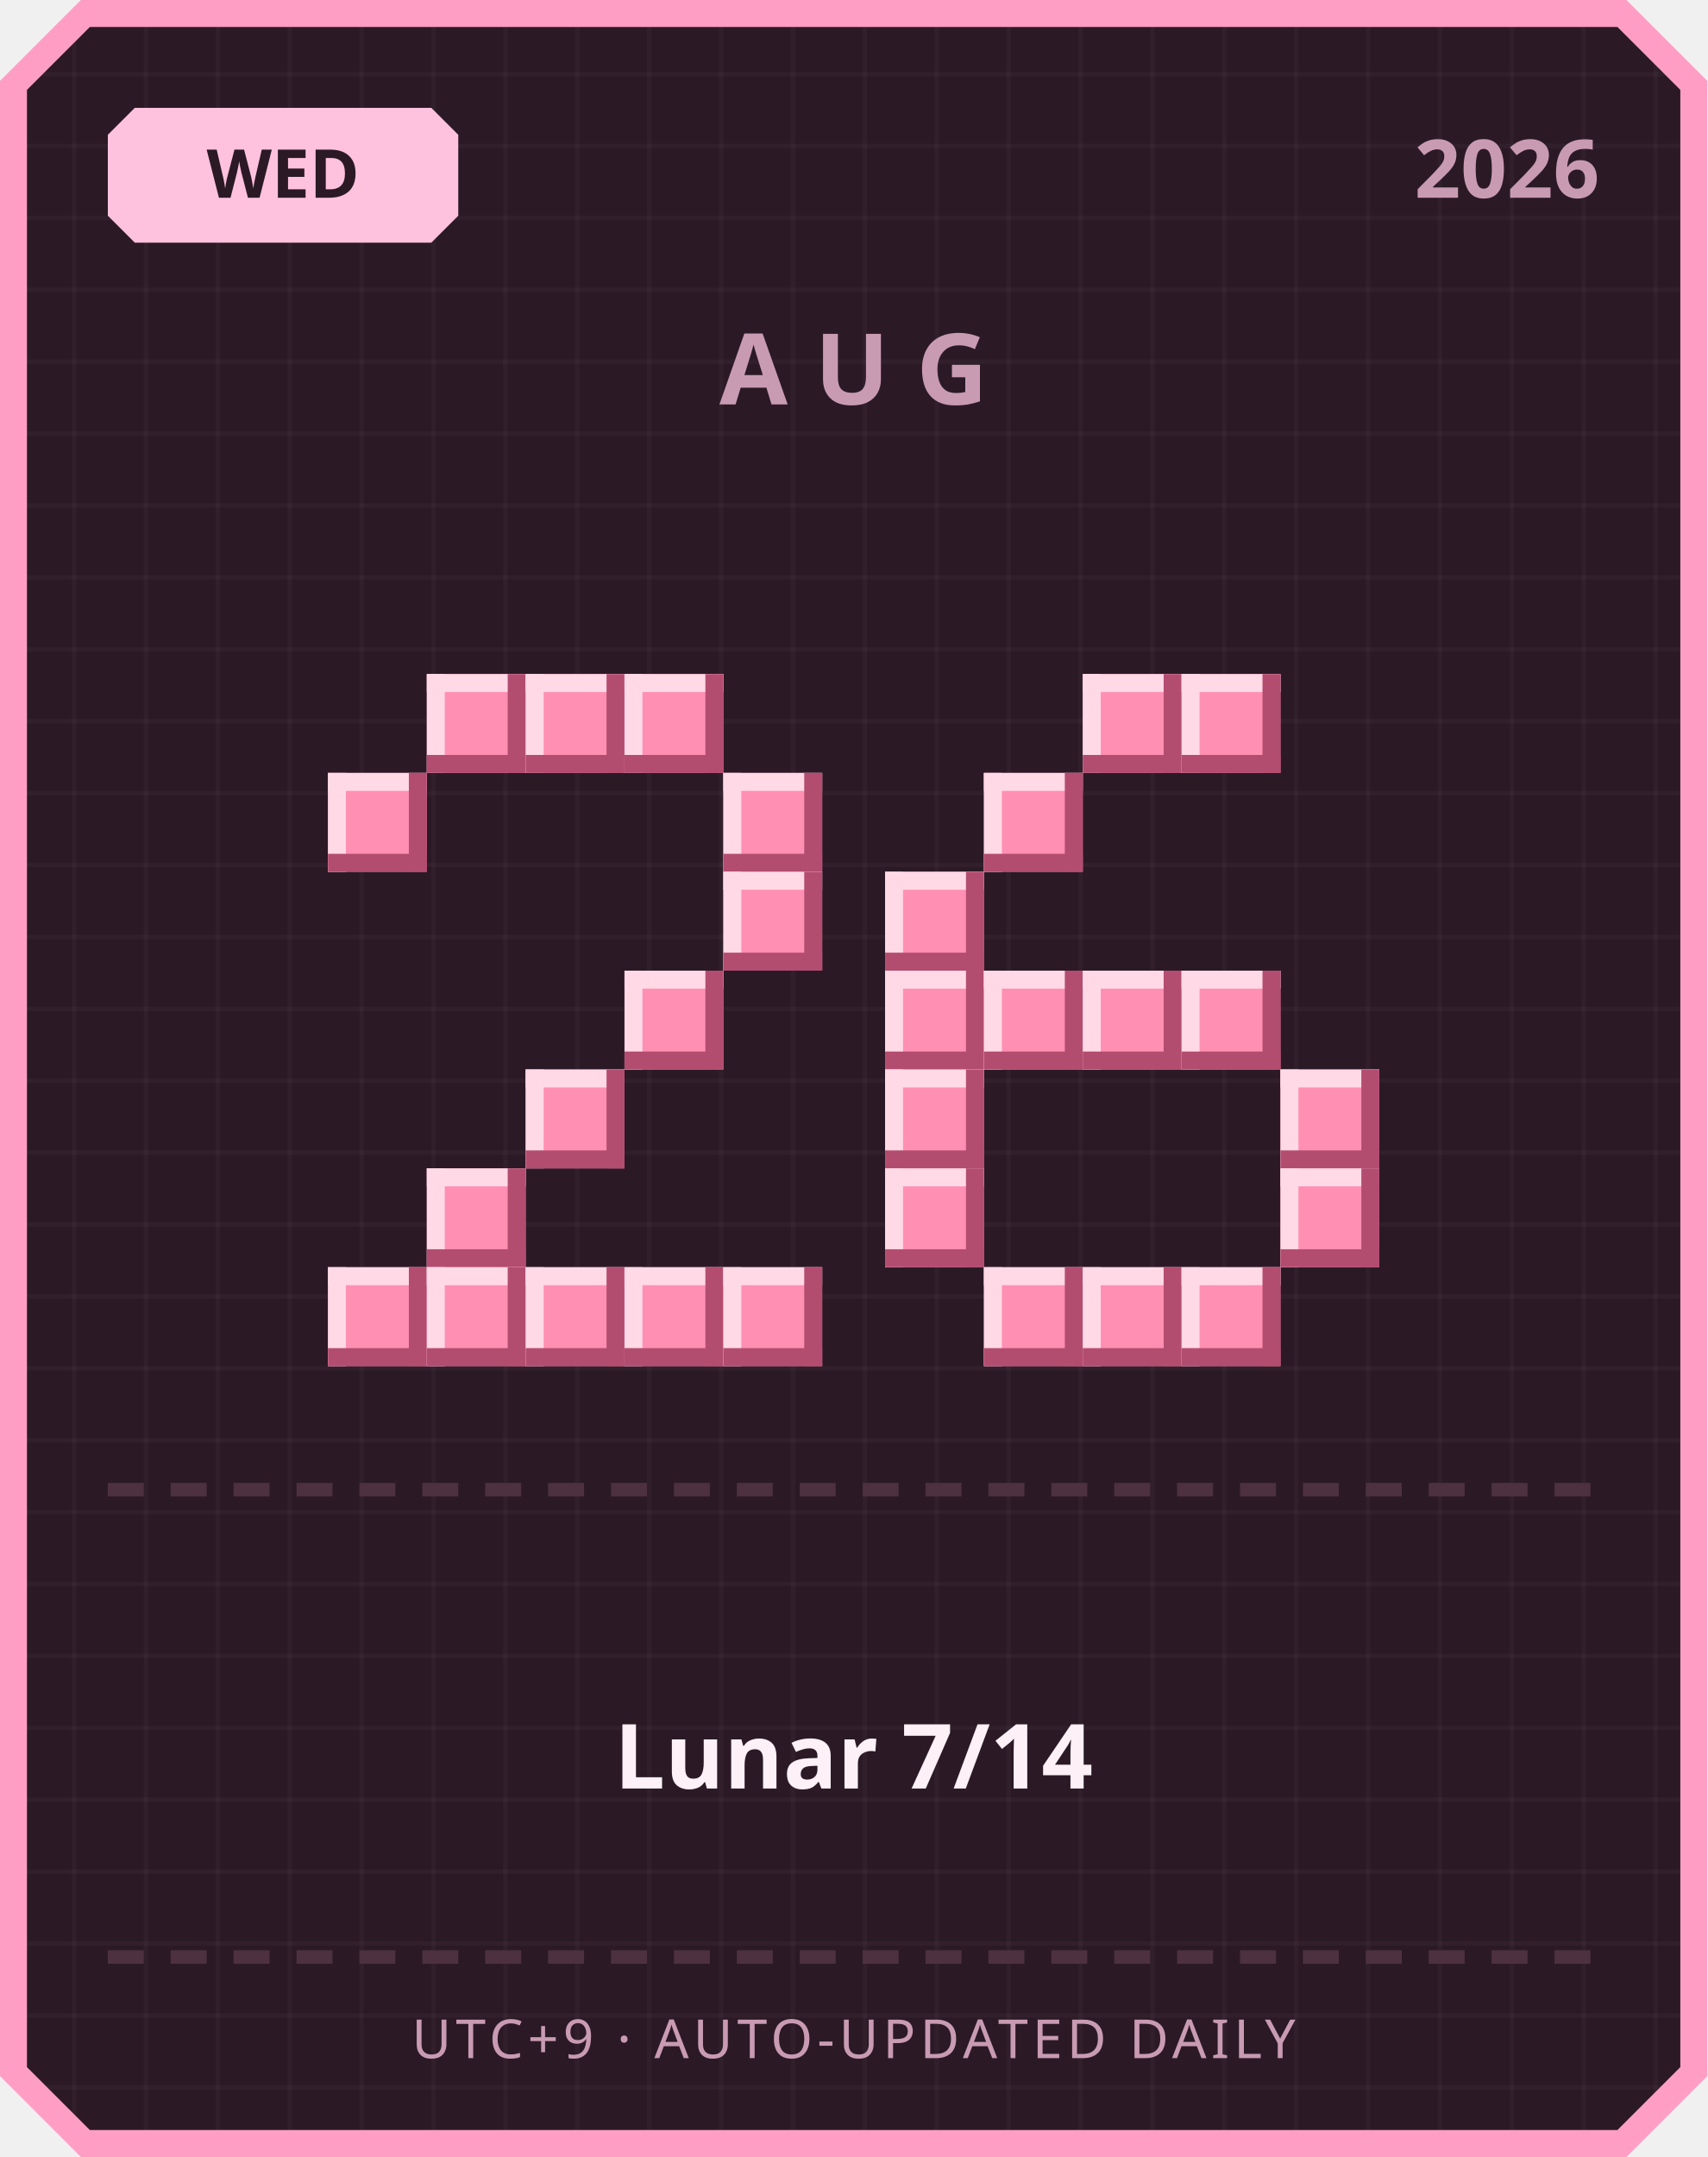
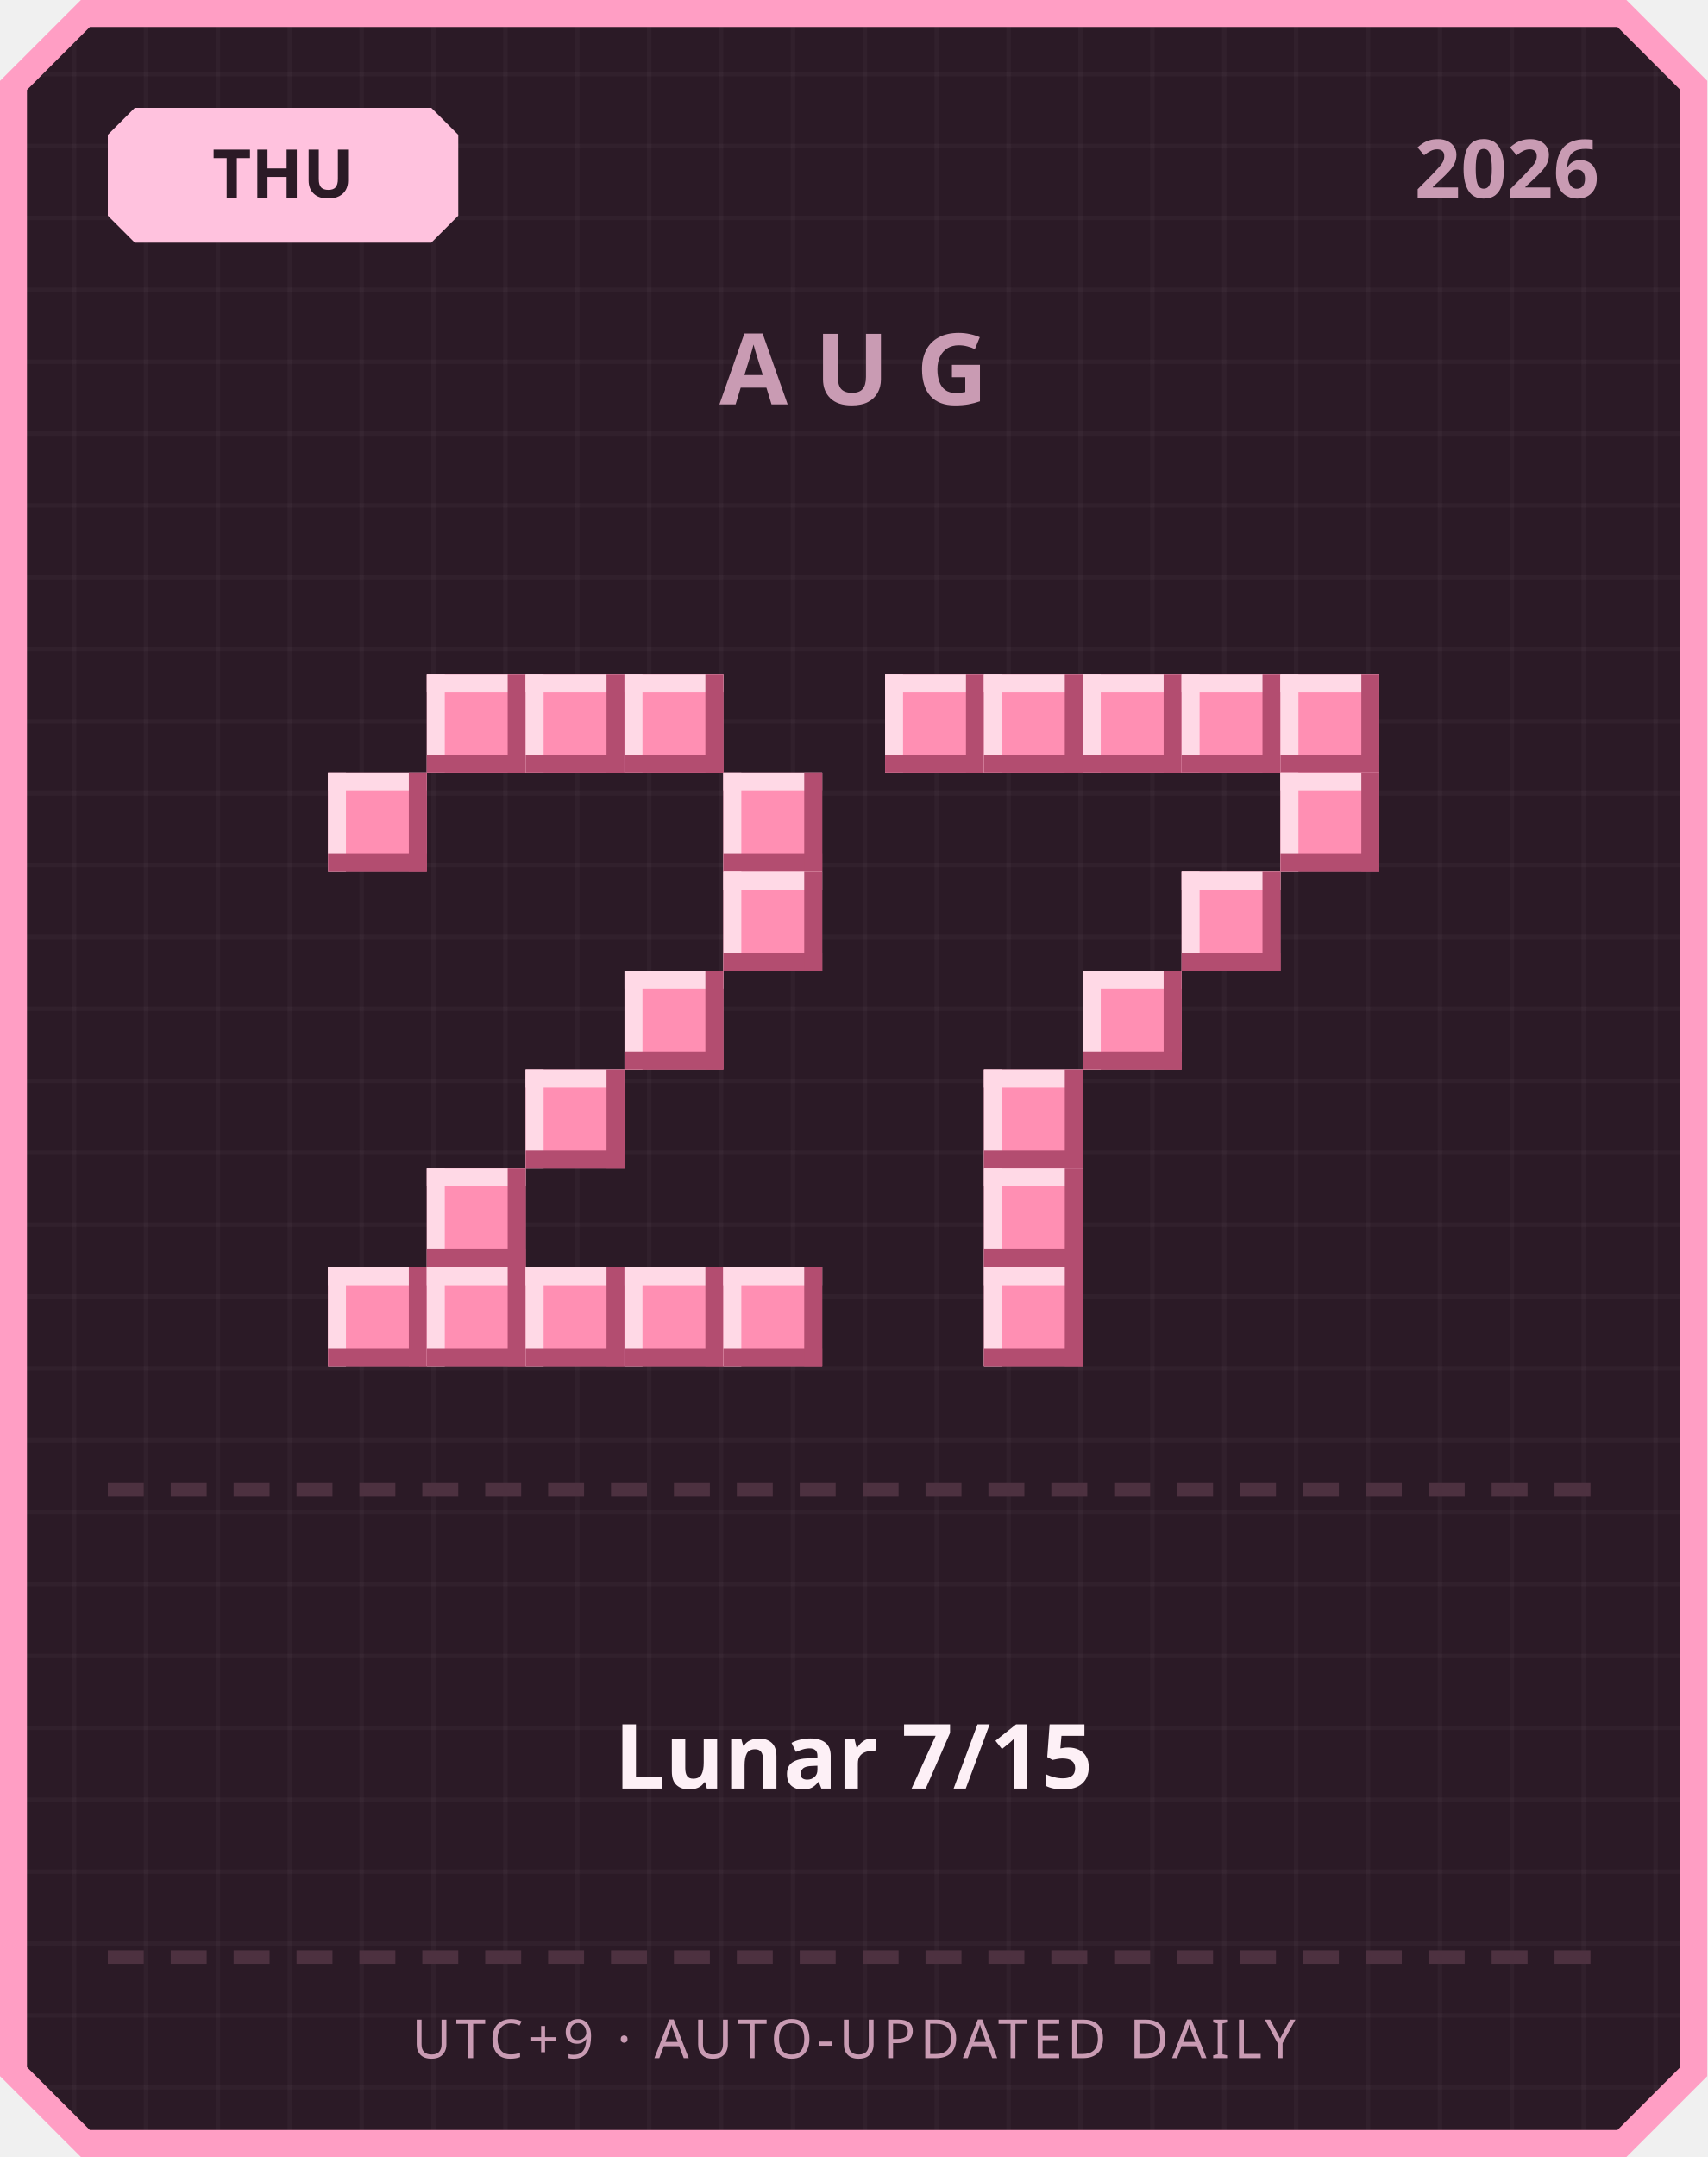
<svg xmlns="http://www.w3.org/2000/svg" width="380" height="480" viewBox="0 0 380 480">
  <defs>
    <pattern id="grid" width="16" height="16" patternUnits="userSpaceOnUse">
      <rect width="16" height="16" fill="#2b1a26" />
      <rect width="1" height="16" fill="#ffffff" opacity="0.03" />
      <rect width="16" height="1" fill="#ffffff" opacity="0.03" />
    </pattern>
  </defs>
  <path d="M 18,0 L 362,0 L 380,18 L 380,462 L 362,480 L 18,480 L 0,462 L 0,18 Z" fill="#ff9ec4" />
  <path d="M 20,6 L 360,6 L 374,20 L 374,460 L 360,474 L 20,474 L 6,460 L 6,20 Z" fill="url(#grid)" />
  <path d="M 30,24 L 96,24 L 102,30 L 102,48 L 96,54 L 30,54 L 24,48 L 24,30 Z" fill="#ffc2de" />
-   <text x="63" y="44" text-anchor="middle" font-family="'Segoe UI', sans-serif" font-size="15" font-weight="700" fill="#2b1a26">WED</text>
+   <text x="63" y="44" text-anchor="middle" font-family="'Segoe UI', sans-serif" font-size="15" font-weight="700" fill="#2b1a26">THU</text>
  <text x="356" y="44" text-anchor="end" font-family="'Segoe UI', sans-serif" font-size="18" font-weight="700" fill="#c99bb3">2026</text>
  <text x="190" y="90" text-anchor="middle" font-family="'Segoe UI', sans-serif" font-size="22" font-weight="700" letter-spacing="6" fill="#c99bb3">AUG</text>
  <rect x="95" y="150" width="22" height="22" fill="#ff8fb3" />
  <rect x="95" y="150" width="22" height="4" fill="#ffd9e6" />
  <rect x="95" y="150" width="4" height="22" fill="#ffd9e6" />
  <rect x="95" y="168" width="22" height="4" fill="#b34d70" />
  <rect x="113" y="150" width="4" height="22" fill="#b34d70" />
  <rect x="117" y="150" width="22" height="22" fill="#ff8fb3" />
  <rect x="117" y="150" width="22" height="4" fill="#ffd9e6" />
  <rect x="117" y="150" width="4" height="22" fill="#ffd9e6" />
  <rect x="117" y="168" width="22" height="4" fill="#b34d70" />
  <rect x="135" y="150" width="4" height="22" fill="#b34d70" />
  <rect x="139" y="150" width="22" height="22" fill="#ff8fb3" />
  <rect x="139" y="150" width="22" height="4" fill="#ffd9e6" />
  <rect x="139" y="150" width="4" height="22" fill="#ffd9e6" />
  <rect x="139" y="168" width="22" height="4" fill="#b34d70" />
  <rect x="157" y="150" width="4" height="22" fill="#b34d70" />
  <rect x="73" y="172" width="22" height="22" fill="#ff8fb3" />
  <rect x="73" y="172" width="22" height="4" fill="#ffd9e6" />
  <rect x="73" y="172" width="4" height="22" fill="#ffd9e6" />
  <rect x="73" y="190" width="22" height="4" fill="#b34d70" />
  <rect x="91" y="172" width="4" height="22" fill="#b34d70" />
  <rect x="161" y="172" width="22" height="22" fill="#ff8fb3" />
  <rect x="161" y="172" width="22" height="4" fill="#ffd9e6" />
  <rect x="161" y="172" width="4" height="22" fill="#ffd9e6" />
  <rect x="161" y="190" width="22" height="4" fill="#b34d70" />
  <rect x="179" y="172" width="4" height="22" fill="#b34d70" />
  <rect x="161" y="194" width="22" height="22" fill="#ff8fb3" />
  <rect x="161" y="194" width="22" height="4" fill="#ffd9e6" />
  <rect x="161" y="194" width="4" height="22" fill="#ffd9e6" />
  <rect x="161" y="212" width="22" height="4" fill="#b34d70" />
  <rect x="179" y="194" width="4" height="22" fill="#b34d70" />
  <rect x="139" y="216" width="22" height="22" fill="#ff8fb3" />
  <rect x="139" y="216" width="22" height="4" fill="#ffd9e6" />
  <rect x="139" y="216" width="4" height="22" fill="#ffd9e6" />
  <rect x="139" y="234" width="22" height="4" fill="#b34d70" />
  <rect x="157" y="216" width="4" height="22" fill="#b34d70" />
  <rect x="117" y="238" width="22" height="22" fill="#ff8fb3" />
  <rect x="117" y="238" width="22" height="4" fill="#ffd9e6" />
  <rect x="117" y="238" width="4" height="22" fill="#ffd9e6" />
  <rect x="117" y="256" width="22" height="4" fill="#b34d70" />
  <rect x="135" y="238" width="4" height="22" fill="#b34d70" />
  <rect x="95" y="260" width="22" height="22" fill="#ff8fb3" />
  <rect x="95" y="260" width="22" height="4" fill="#ffd9e6" />
  <rect x="95" y="260" width="4" height="22" fill="#ffd9e6" />
  <rect x="95" y="278" width="22" height="4" fill="#b34d70" />
  <rect x="113" y="260" width="4" height="22" fill="#b34d70" />
  <rect x="73" y="282" width="22" height="22" fill="#ff8fb3" />
  <rect x="73" y="282" width="22" height="4" fill="#ffd9e6" />
  <rect x="73" y="282" width="4" height="22" fill="#ffd9e6" />
  <rect x="73" y="300" width="22" height="4" fill="#b34d70" />
  <rect x="91" y="282" width="4" height="22" fill="#b34d70" />
  <rect x="95" y="282" width="22" height="22" fill="#ff8fb3" />
  <rect x="95" y="282" width="22" height="4" fill="#ffd9e6" />
  <rect x="95" y="282" width="4" height="22" fill="#ffd9e6" />
  <rect x="95" y="300" width="22" height="4" fill="#b34d70" />
  <rect x="113" y="282" width="4" height="22" fill="#b34d70" />
  <rect x="117" y="282" width="22" height="22" fill="#ff8fb3" />
  <rect x="117" y="282" width="22" height="4" fill="#ffd9e6" />
  <rect x="117" y="282" width="4" height="22" fill="#ffd9e6" />
  <rect x="117" y="300" width="22" height="4" fill="#b34d70" />
  <rect x="135" y="282" width="4" height="22" fill="#b34d70" />
  <rect x="139" y="282" width="22" height="22" fill="#ff8fb3" />
  <rect x="139" y="282" width="22" height="4" fill="#ffd9e6" />
  <rect x="139" y="282" width="4" height="22" fill="#ffd9e6" />
  <rect x="139" y="300" width="22" height="4" fill="#b34d70" />
  <rect x="157" y="282" width="4" height="22" fill="#b34d70" />
  <rect x="161" y="282" width="22" height="22" fill="#ff8fb3" />
  <rect x="161" y="282" width="22" height="4" fill="#ffd9e6" />
  <rect x="161" y="282" width="4" height="22" fill="#ffd9e6" />
  <rect x="161" y="300" width="22" height="4" fill="#b34d70" />
  <rect x="179" y="282" width="4" height="22" fill="#b34d70" />
+   <rect x="197" y="150" width="22" height="22" fill="#ff8fb3" />
+   <rect x="197" y="150" width="22" height="4" fill="#ffd9e6" />
+   <rect x="197" y="150" width="4" height="22" fill="#ffd9e6" />
+   <rect x="197" y="168" width="22" height="4" fill="#b34d70" />
+   <rect x="215" y="150" width="4" height="22" fill="#b34d70" />
+   <rect x="219" y="150" width="22" height="22" fill="#ff8fb3" />
+   <rect x="219" y="150" width="22" height="4" fill="#ffd9e6" />
+   <rect x="219" y="150" width="4" height="22" fill="#ffd9e6" />
+   <rect x="219" y="168" width="22" height="4" fill="#b34d70" />
+   <rect x="237" y="150" width="4" height="22" fill="#b34d70" />
  <rect x="241" y="150" width="22" height="22" fill="#ff8fb3" />
  <rect x="241" y="150" width="22" height="4" fill="#ffd9e6" />
  <rect x="241" y="150" width="4" height="22" fill="#ffd9e6" />
  <rect x="241" y="168" width="22" height="4" fill="#b34d70" />
  <rect x="259" y="150" width="4" height="22" fill="#b34d70" />
  <rect x="263" y="150" width="22" height="22" fill="#ff8fb3" />
  <rect x="263" y="150" width="22" height="4" fill="#ffd9e6" />
  <rect x="263" y="150" width="4" height="22" fill="#ffd9e6" />
  <rect x="263" y="168" width="22" height="4" fill="#b34d70" />
  <rect x="281" y="150" width="4" height="22" fill="#b34d70" />
-   <rect x="219" y="172" width="22" height="22" fill="#ff8fb3" />
-   <rect x="219" y="172" width="22" height="4" fill="#ffd9e6" />
-   <rect x="219" y="172" width="4" height="22" fill="#ffd9e6" />
-   <rect x="219" y="190" width="22" height="4" fill="#b34d70" />
-   <rect x="237" y="172" width="4" height="22" fill="#b34d70" />
-   <rect x="197" y="194" width="22" height="22" fill="#ff8fb3" />
-   <rect x="197" y="194" width="22" height="4" fill="#ffd9e6" />
-   <rect x="197" y="194" width="4" height="22" fill="#ffd9e6" />
-   <rect x="197" y="212" width="22" height="4" fill="#b34d70" />
-   <rect x="215" y="194" width="4" height="22" fill="#b34d70" />
-   <rect x="197" y="216" width="22" height="22" fill="#ff8fb3" />
-   <rect x="197" y="216" width="22" height="4" fill="#ffd9e6" />
-   <rect x="197" y="216" width="4" height="22" fill="#ffd9e6" />
-   <rect x="197" y="234" width="22" height="4" fill="#b34d70" />
-   <rect x="215" y="216" width="4" height="22" fill="#b34d70" />
-   <rect x="219" y="216" width="22" height="22" fill="#ff8fb3" />
-   <rect x="219" y="216" width="22" height="4" fill="#ffd9e6" />
-   <rect x="219" y="216" width="4" height="22" fill="#ffd9e6" />
-   <rect x="219" y="234" width="22" height="4" fill="#b34d70" />
-   <rect x="237" y="216" width="4" height="22" fill="#b34d70" />
+   <rect x="285" y="150" width="22" height="22" fill="#ff8fb3" />
+   <rect x="285" y="150" width="22" height="4" fill="#ffd9e6" />
+   <rect x="285" y="150" width="4" height="22" fill="#ffd9e6" />
+   <rect x="285" y="168" width="22" height="4" fill="#b34d70" />
+   <rect x="303" y="150" width="4" height="22" fill="#b34d70" />
+   <rect x="285" y="172" width="22" height="22" fill="#ff8fb3" />
+   <rect x="285" y="172" width="22" height="4" fill="#ffd9e6" />
+   <rect x="285" y="172" width="4" height="22" fill="#ffd9e6" />
+   <rect x="285" y="190" width="22" height="4" fill="#b34d70" />
+   <rect x="303" y="172" width="4" height="22" fill="#b34d70" />
+   <rect x="263" y="194" width="22" height="22" fill="#ff8fb3" />
+   <rect x="263" y="194" width="22" height="4" fill="#ffd9e6" />
+   <rect x="263" y="194" width="4" height="22" fill="#ffd9e6" />
+   <rect x="263" y="212" width="22" height="4" fill="#b34d70" />
+   <rect x="281" y="194" width="4" height="22" fill="#b34d70" />
  <rect x="241" y="216" width="22" height="22" fill="#ff8fb3" />
  <rect x="241" y="216" width="22" height="4" fill="#ffd9e6" />
  <rect x="241" y="216" width="4" height="22" fill="#ffd9e6" />
  <rect x="241" y="234" width="22" height="4" fill="#b34d70" />
  <rect x="259" y="216" width="4" height="22" fill="#b34d70" />
-   <rect x="263" y="216" width="22" height="22" fill="#ff8fb3" />
-   <rect x="263" y="216" width="22" height="4" fill="#ffd9e6" />
-   <rect x="263" y="216" width="4" height="22" fill="#ffd9e6" />
-   <rect x="263" y="234" width="22" height="4" fill="#b34d70" />
-   <rect x="281" y="216" width="4" height="22" fill="#b34d70" />
-   <rect x="197" y="238" width="22" height="22" fill="#ff8fb3" />
-   <rect x="197" y="238" width="22" height="4" fill="#ffd9e6" />
-   <rect x="197" y="238" width="4" height="22" fill="#ffd9e6" />
-   <rect x="197" y="256" width="22" height="4" fill="#b34d70" />
-   <rect x="215" y="238" width="4" height="22" fill="#b34d70" />
-   <rect x="285" y="238" width="22" height="22" fill="#ff8fb3" />
-   <rect x="285" y="238" width="22" height="4" fill="#ffd9e6" />
-   <rect x="285" y="238" width="4" height="22" fill="#ffd9e6" />
-   <rect x="285" y="256" width="22" height="4" fill="#b34d70" />
-   <rect x="303" y="238" width="4" height="22" fill="#b34d70" />
-   <rect x="197" y="260" width="22" height="22" fill="#ff8fb3" />
-   <rect x="197" y="260" width="22" height="4" fill="#ffd9e6" />
-   <rect x="197" y="260" width="4" height="22" fill="#ffd9e6" />
-   <rect x="197" y="278" width="22" height="4" fill="#b34d70" />
-   <rect x="215" y="260" width="4" height="22" fill="#b34d70" />
-   <rect x="285" y="260" width="22" height="22" fill="#ff8fb3" />
-   <rect x="285" y="260" width="22" height="4" fill="#ffd9e6" />
-   <rect x="285" y="260" width="4" height="22" fill="#ffd9e6" />
-   <rect x="285" y="278" width="22" height="4" fill="#b34d70" />
-   <rect x="303" y="260" width="4" height="22" fill="#b34d70" />
+   <rect x="219" y="238" width="22" height="22" fill="#ff8fb3" />
+   <rect x="219" y="238" width="22" height="4" fill="#ffd9e6" />
+   <rect x="219" y="238" width="4" height="22" fill="#ffd9e6" />
+   <rect x="219" y="256" width="22" height="4" fill="#b34d70" />
+   <rect x="237" y="238" width="4" height="22" fill="#b34d70" />
+   <rect x="219" y="260" width="22" height="22" fill="#ff8fb3" />
+   <rect x="219" y="260" width="22" height="4" fill="#ffd9e6" />
+   <rect x="219" y="260" width="4" height="22" fill="#ffd9e6" />
+   <rect x="219" y="278" width="22" height="4" fill="#b34d70" />
+   <rect x="237" y="260" width="4" height="22" fill="#b34d70" />
  <rect x="219" y="282" width="22" height="22" fill="#ff8fb3" />
  <rect x="219" y="282" width="22" height="4" fill="#ffd9e6" />
  <rect x="219" y="282" width="4" height="22" fill="#ffd9e6" />
  <rect x="219" y="300" width="22" height="4" fill="#b34d70" />
  <rect x="237" y="282" width="4" height="22" fill="#b34d70" />
-   <rect x="241" y="282" width="22" height="22" fill="#ff8fb3" />
-   <rect x="241" y="282" width="22" height="4" fill="#ffd9e6" />
-   <rect x="241" y="282" width="4" height="22" fill="#ffd9e6" />
-   <rect x="241" y="300" width="22" height="4" fill="#b34d70" />
-   <rect x="259" y="282" width="4" height="22" fill="#b34d70" />
-   <rect x="263" y="282" width="22" height="22" fill="#ff8fb3" />
-   <rect x="263" y="282" width="22" height="4" fill="#ffd9e6" />
-   <rect x="263" y="282" width="4" height="22" fill="#ffd9e6" />
-   <rect x="263" y="300" width="22" height="4" fill="#b34d70" />
-   <rect x="281" y="282" width="4" height="22" fill="#b34d70" />
  <rect x="24" y="330" width="8" height="3" fill="#4d3140" />
  <rect x="38" y="330" width="8" height="3" fill="#4d3140" />
  <rect x="52" y="330" width="8" height="3" fill="#4d3140" />
  <rect x="66" y="330" width="8" height="3" fill="#4d3140" />
  <rect x="80" y="330" width="8" height="3" fill="#4d3140" />
  <rect x="94" y="330" width="8" height="3" fill="#4d3140" />
  <rect x="108" y="330" width="8" height="3" fill="#4d3140" />
  <rect x="122" y="330" width="8" height="3" fill="#4d3140" />
  <rect x="136" y="330" width="8" height="3" fill="#4d3140" />
  <rect x="150" y="330" width="8" height="3" fill="#4d3140" />
  <rect x="164" y="330" width="8" height="3" fill="#4d3140" />
  <rect x="178" y="330" width="8" height="3" fill="#4d3140" />
  <rect x="192" y="330" width="8" height="3" fill="#4d3140" />
  <rect x="206" y="330" width="8" height="3" fill="#4d3140" />
  <rect x="220" y="330" width="8" height="3" fill="#4d3140" />
  <rect x="234" y="330" width="8" height="3" fill="#4d3140" />
  <rect x="248" y="330" width="8" height="3" fill="#4d3140" />
  <rect x="262" y="330" width="8" height="3" fill="#4d3140" />
  <rect x="276" y="330" width="8" height="3" fill="#4d3140" />
  <rect x="290" y="330" width="8" height="3" fill="#4d3140" />
  <rect x="304" y="330" width="8" height="3" fill="#4d3140" />
  <rect x="318" y="330" width="8" height="3" fill="#4d3140" />
  <rect x="332" y="330" width="8" height="3" fill="#4d3140" />
  <rect x="346" y="330" width="8" height="3" fill="#4d3140" />
-   <text x="190" y="398" text-anchor="middle" font-family="'Segoe UI', 'Microsoft JhengHei', sans-serif" font-size="20" font-weight="700" fill="#fdf0f6">Lunar 7/14</text>
+   <text x="190" y="398" text-anchor="middle" font-family="'Segoe UI', 'Microsoft JhengHei', sans-serif" font-size="20" font-weight="700" fill="#fdf0f6">Lunar 7/15</text>
  <rect x="24" y="434" width="8" height="3" fill="#4d3140" />
  <rect x="38" y="434" width="8" height="3" fill="#4d3140" />
  <rect x="52" y="434" width="8" height="3" fill="#4d3140" />
  <rect x="66" y="434" width="8" height="3" fill="#4d3140" />
  <rect x="80" y="434" width="8" height="3" fill="#4d3140" />
  <rect x="94" y="434" width="8" height="3" fill="#4d3140" />
  <rect x="108" y="434" width="8" height="3" fill="#4d3140" />
  <rect x="122" y="434" width="8" height="3" fill="#4d3140" />
  <rect x="136" y="434" width="8" height="3" fill="#4d3140" />
  <rect x="150" y="434" width="8" height="3" fill="#4d3140" />
  <rect x="164" y="434" width="8" height="3" fill="#4d3140" />
  <rect x="178" y="434" width="8" height="3" fill="#4d3140" />
  <rect x="192" y="434" width="8" height="3" fill="#4d3140" />
  <rect x="206" y="434" width="8" height="3" fill="#4d3140" />
  <rect x="220" y="434" width="8" height="3" fill="#4d3140" />
  <rect x="234" y="434" width="8" height="3" fill="#4d3140" />
  <rect x="248" y="434" width="8" height="3" fill="#4d3140" />
  <rect x="262" y="434" width="8" height="3" fill="#4d3140" />
  <rect x="276" y="434" width="8" height="3" fill="#4d3140" />
  <rect x="290" y="434" width="8" height="3" fill="#4d3140" />
  <rect x="304" y="434" width="8" height="3" fill="#4d3140" />
  <rect x="318" y="434" width="8" height="3" fill="#4d3140" />
  <rect x="332" y="434" width="8" height="3" fill="#4d3140" />
  <rect x="346" y="434" width="8" height="3" fill="#4d3140" />
  <text x="190" y="458" text-anchor="middle" font-family="'Segoe UI', sans-serif" font-size="12" letter-spacing="1" fill="#c99bb3">UTC+9 · AUTO-UPDATED DAILY</text>
</svg>
